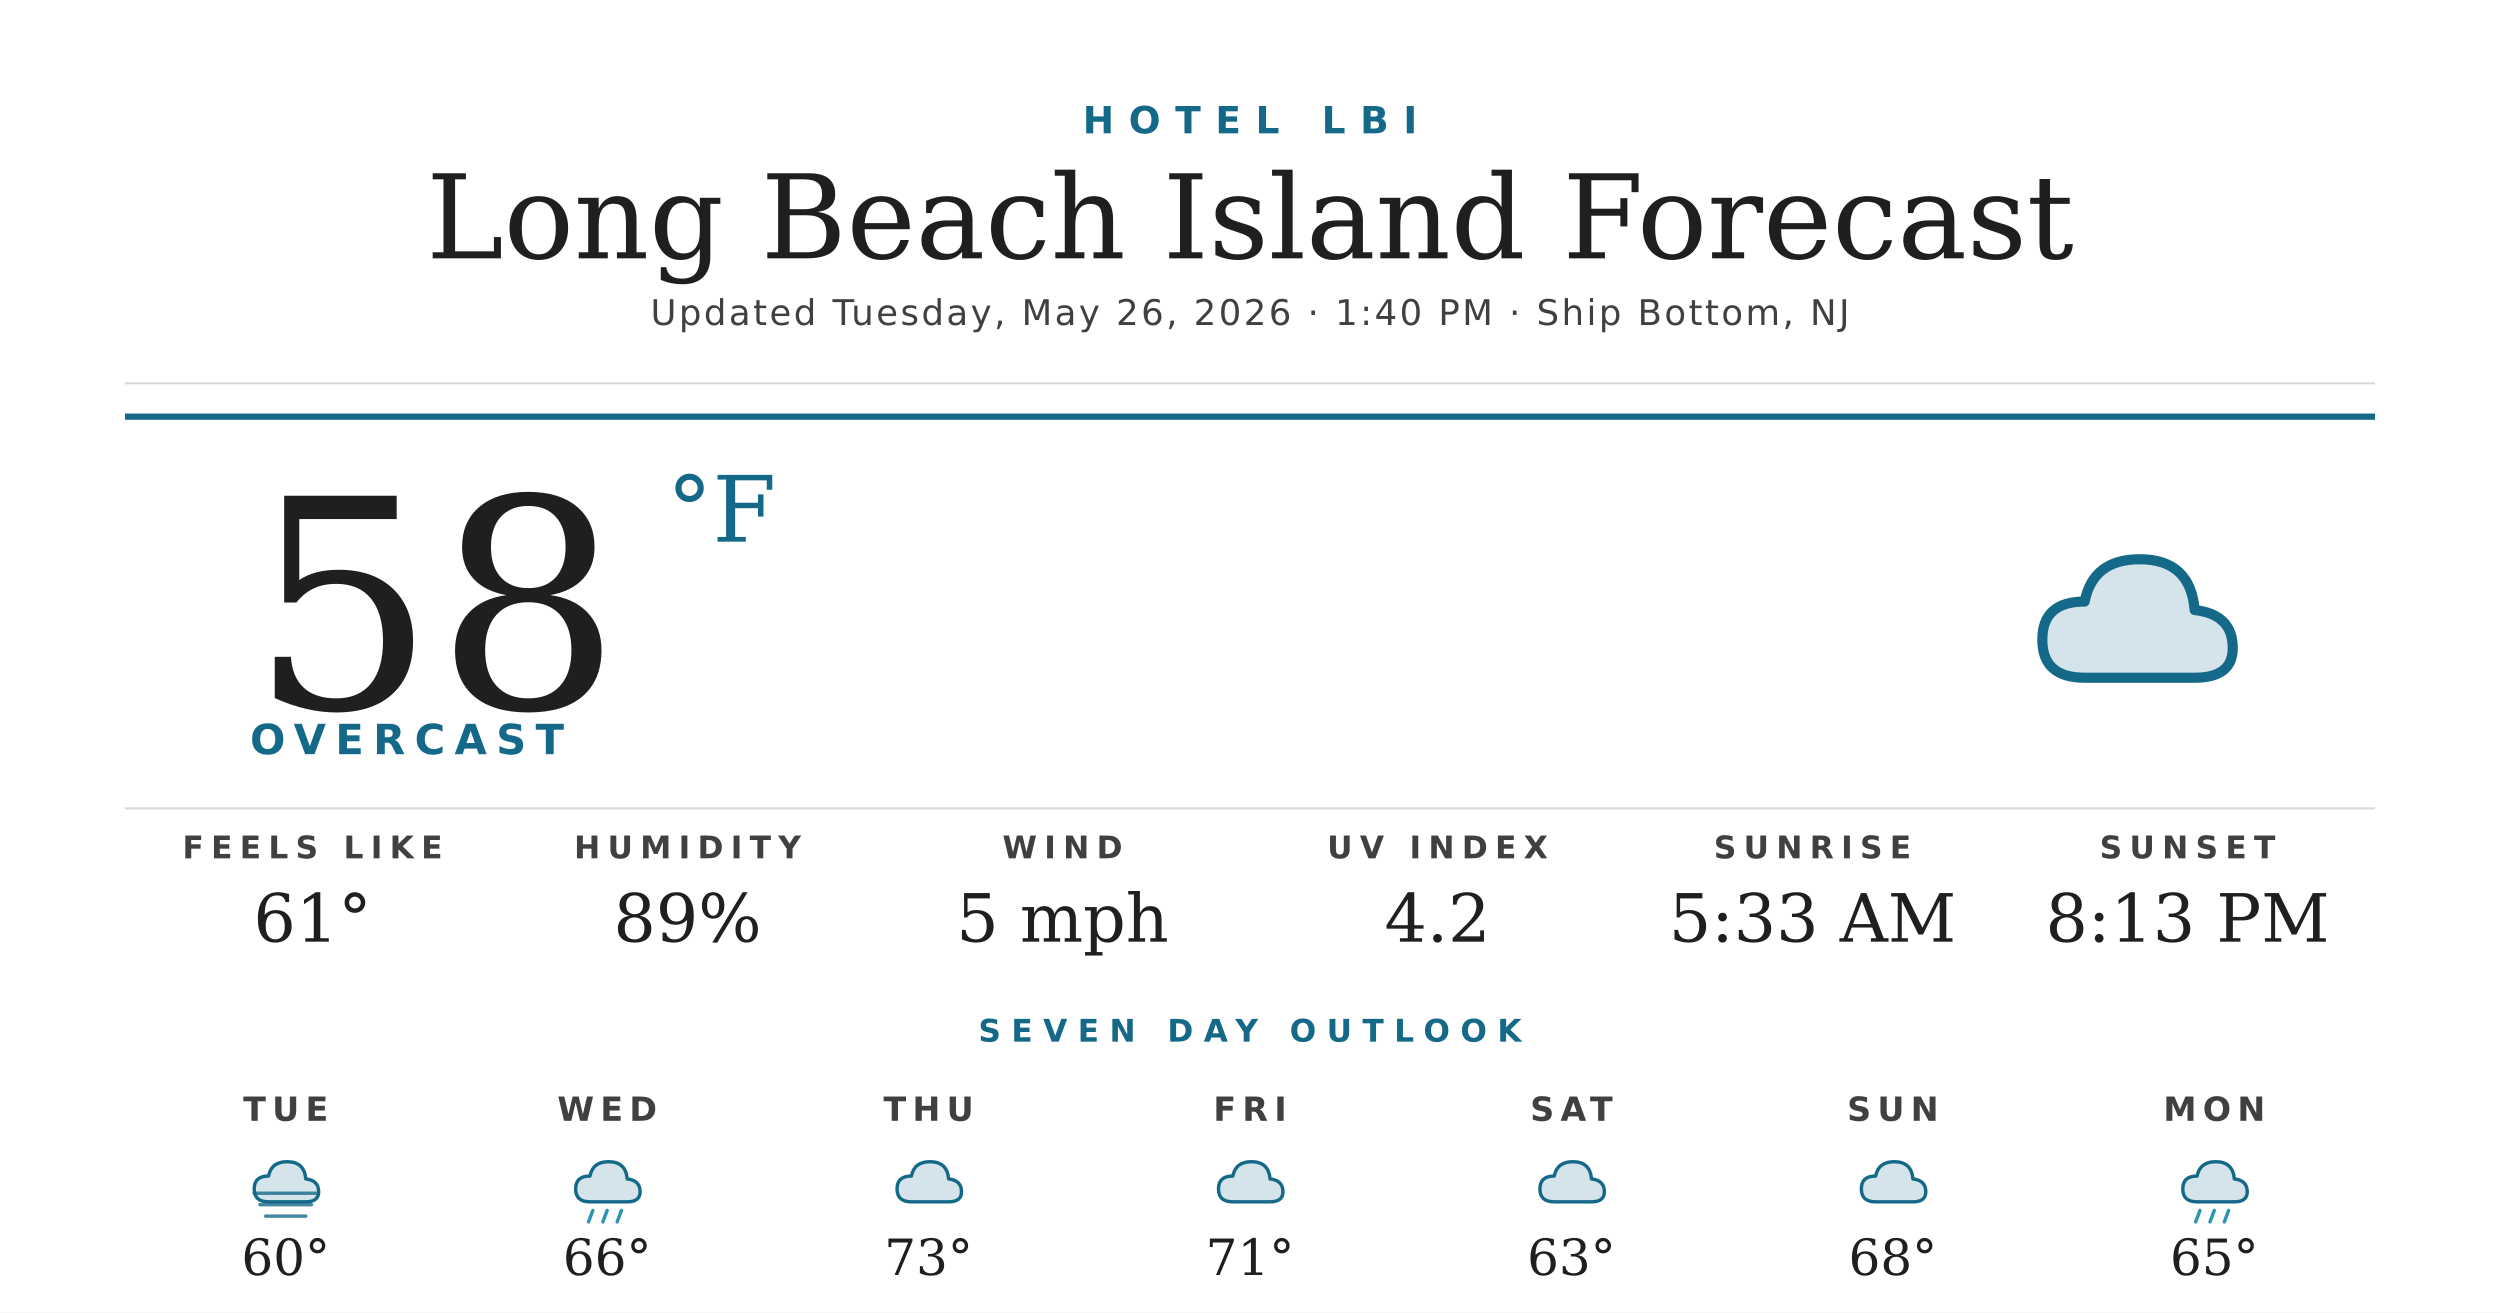
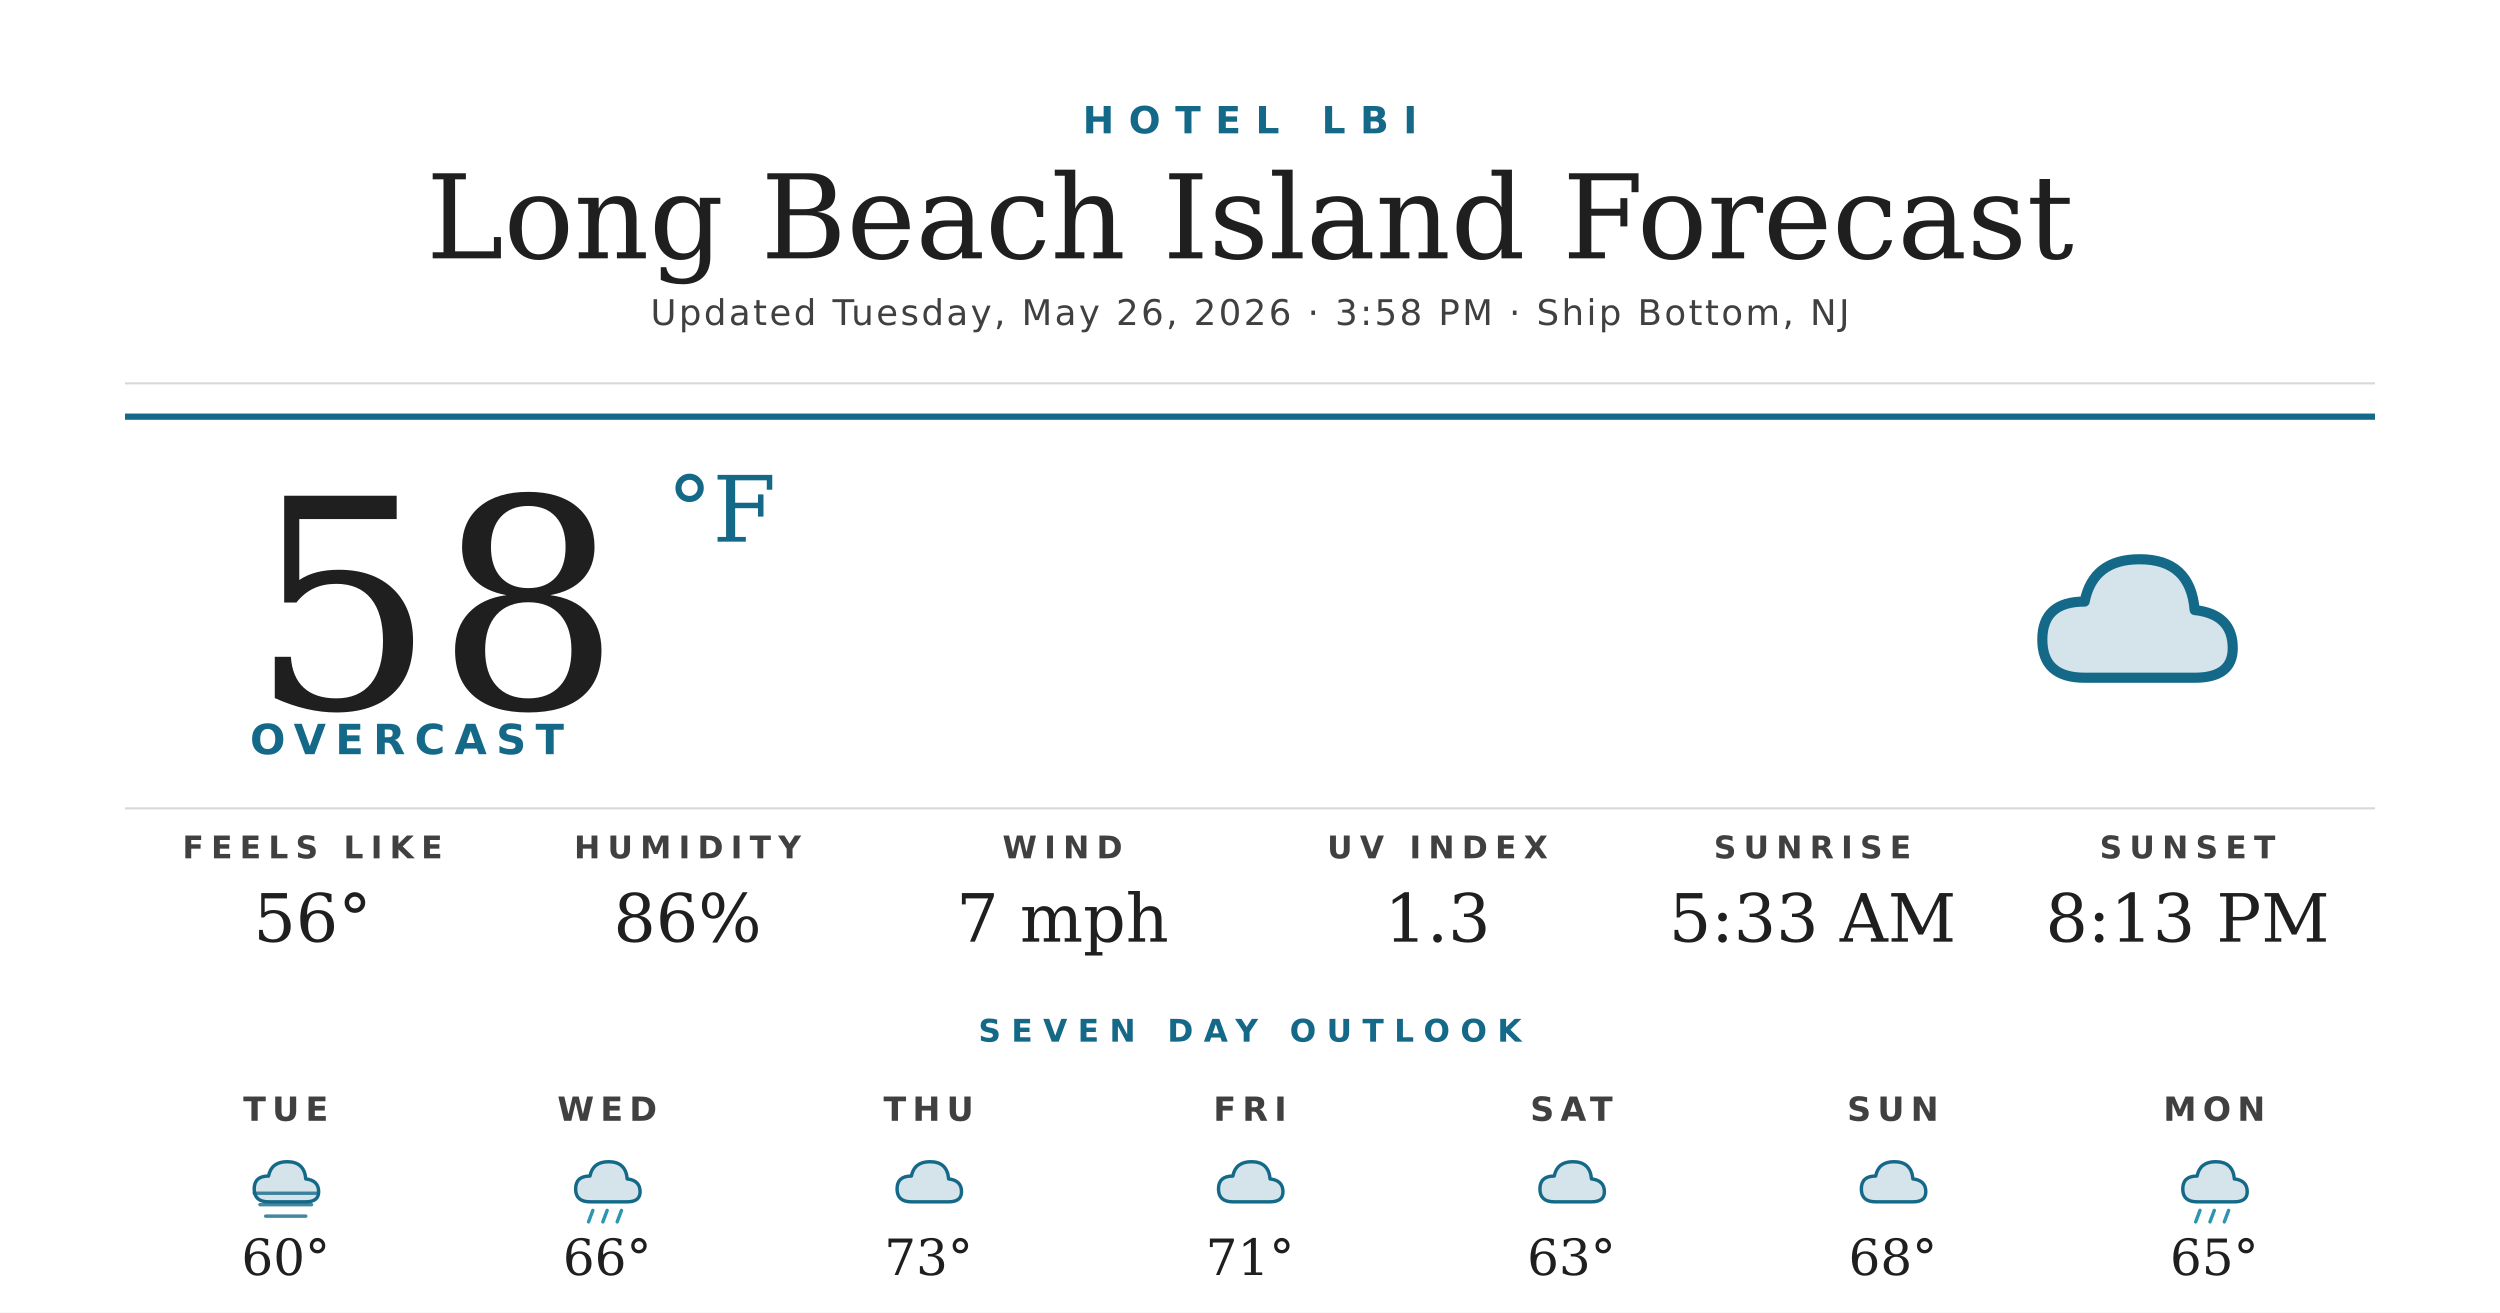
<svg xmlns="http://www.w3.org/2000/svg" width="1200" height="630" viewBox="0 0 1200 630">
  <rect width="1200" height="630" fill="#ffffff" />
  <text x="600" y="64" text-anchor="middle" font-family="'Montserrat Bold', 'Montserrat', 'DejaVu Sans', Helvetica, Arial, sans-serif" font-size="18" font-weight="700" fill="#156988" letter-spacing="7">HOTEL LBI</text>
  <text x="600" y="124" text-anchor="middle" font-family="'Prata', 'DejaVu Serif', Georgia, serif" font-size="56" fill="#1f1f1f">Long Beach Island Forecast</text>
-   <text x="600" y="156" text-anchor="middle" font-family="'Montserrat', 'DejaVu Sans', Helvetica, Arial, sans-serif" font-size="17" font-weight="500" fill="#404040" letter-spacing="1.2">Updated Tuesday, May 26, 2026 · 1:40 PM · Ship Bottom, NJ</text>
+   <text x="600" y="156" text-anchor="middle" font-family="'Montserrat', 'DejaVu Sans', Helvetica, Arial, sans-serif" font-size="17" font-weight="500" fill="#404040" letter-spacing="1.2">Updated Tuesday, May 26, 2026 · 3:58 PM · Ship Bottom, NJ</text>
  <line x1="60" y1="184" x2="1140" y2="184" stroke="#d8d8d8" stroke-width="1" />
  <line x1="60" y1="200" x2="1140" y2="200" stroke="#156988" stroke-width="3" />
  <text x="120" y="340" font-family="'Prata', 'DejaVu Serif', Georgia, serif" font-size="140" fill="#1f1f1f">58</text>
  <text x="320" y="260" font-family="'Prata', 'DejaVu Serif', Georgia, serif" font-size="44" fill="#156988">°F</text>
  <text x="120" y="362" font-family="'Montserrat Bold', 'Montserrat', 'DejaVu Sans', Helvetica, Arial, sans-serif" font-size="20" font-weight="700" fill="#156988" letter-spacing="4.5">OVERCAST</text>
  <g transform="translate(960,240) scale(2.03125)">
    <path d="M20 42 Q10 42 10 33 Q10 24 20 24 Q22 14 33 14 Q45 14 46 26 Q55 27 55 35 Q55 42 46 42 Z" fill="#156988" opacity="0.18" />
    <path d="M20 42 Q10 42 10 33 Q10 24 20 24 Q22 14 33 14 Q45 14 46 26 Q55 27 55 35 Q55 42 46 42 Z" fill="none" stroke="#156988" stroke-width="2.4" stroke-linejoin="round" />
  </g>
  <line x1="60" y1="388" x2="1140" y2="388" stroke="#d8d8d8" stroke-width="1" />
  <text x="150" y="412" text-anchor="middle" font-family="'Montserrat Bold', 'Montserrat', 'DejaVu Sans', Helvetica, Arial, sans-serif" font-size="15" font-weight="700" fill="#404040" letter-spacing="3.5">FEELS LIKE</text>
-   <text x="150" y="452" text-anchor="middle" font-family="'Prata', 'DejaVu Serif', Georgia, serif" font-size="32" fill="#1f1f1f">61°</text>
+   <text x="150" y="452" text-anchor="middle" font-family="'Prata', 'DejaVu Serif', Georgia, serif" font-size="32" fill="#1f1f1f">56°</text>
  <text x="330" y="412" text-anchor="middle" font-family="'Montserrat Bold', 'Montserrat', 'DejaVu Sans', Helvetica, Arial, sans-serif" font-size="15" font-weight="700" fill="#404040" letter-spacing="3.5">HUMIDITY</text>
-   <text x="330" y="452" text-anchor="middle" font-family="'Prata', 'DejaVu Serif', Georgia, serif" font-size="32" fill="#1f1f1f">89%</text>
+   <text x="330" y="452" text-anchor="middle" font-family="'Prata', 'DejaVu Serif', Georgia, serif" font-size="32" fill="#1f1f1f">86%</text>
  <text x="510" y="412" text-anchor="middle" font-family="'Montserrat Bold', 'Montserrat', 'DejaVu Sans', Helvetica, Arial, sans-serif" font-size="15" font-weight="700" fill="#404040" letter-spacing="3.5">WIND</text>
-   <text x="510" y="452" text-anchor="middle" font-family="'Prata', 'DejaVu Serif', Georgia, serif" font-size="32" fill="#1f1f1f">5 mph</text>
+   <text x="510" y="452" text-anchor="middle" font-family="'Prata', 'DejaVu Serif', Georgia, serif" font-size="32" fill="#1f1f1f">7 mph</text>
  <text x="690" y="412" text-anchor="middle" font-family="'Montserrat Bold', 'Montserrat', 'DejaVu Sans', Helvetica, Arial, sans-serif" font-size="15" font-weight="700" fill="#404040" letter-spacing="3.5">UV INDEX</text>
-   <text x="690" y="452" text-anchor="middle" font-family="'Prata', 'DejaVu Serif', Georgia, serif" font-size="32" fill="#1f1f1f">4.2</text>
+   <text x="690" y="452" text-anchor="middle" font-family="'Prata', 'DejaVu Serif', Georgia, serif" font-size="32" fill="#1f1f1f">1.3</text>
  <text x="870" y="412" text-anchor="middle" font-family="'Montserrat Bold', 'Montserrat', 'DejaVu Sans', Helvetica, Arial, sans-serif" font-size="15" font-weight="700" fill="#404040" letter-spacing="3.5">SUNRISE</text>
  <text x="870" y="452" text-anchor="middle" font-family="'Prata', 'DejaVu Serif', Georgia, serif" font-size="32" fill="#1f1f1f">5:33 AM</text>
  <text x="1050" y="412" text-anchor="middle" font-family="'Montserrat Bold', 'Montserrat', 'DejaVu Sans', Helvetica, Arial, sans-serif" font-size="15" font-weight="700" fill="#404040" letter-spacing="3.5">SUNSET</text>
  <text x="1050" y="452" text-anchor="middle" font-family="'Prata', 'DejaVu Serif', Georgia, serif" font-size="32" fill="#1f1f1f">8:13 PM</text>
  <text x="600" y="500" text-anchor="middle" font-family="'Montserrat Bold', 'Montserrat', 'DejaVu Sans', Helvetica, Arial, sans-serif" font-size="15" font-weight="700" fill="#156988" letter-spacing="5">SEVEN DAY OUTLOOK</text>
  <text x="137.143" y="538" text-anchor="middle" font-family="'Montserrat Bold', 'Montserrat', 'DejaVu Sans', Helvetica, Arial, sans-serif" font-size="16" font-weight="700" fill="#404040" letter-spacing="3">TUE</text>
  <g transform="translate(115.1429,548) scale(0.6875)">
    <path d="M20 42 Q10 42 10 33 Q10 24 20 24 Q22 14 33 14 Q45 14 46 26 Q55 27 55 35 Q55 42 46 42 Z" fill="#156988" opacity="0.18" />
    <path d="M20 42 Q10 42 10 33 Q10 24 20 24 Q22 14 33 14 Q45 14 46 26 Q55 27 55 35 Q55 42 46 42 Z" fill="none" stroke="#156988" stroke-width="2.4" stroke-linejoin="round" />
    <g stroke="#156988" stroke-width="2.4" stroke-linecap="round" opacity="0.8">
      <line x1="10" y1="36" x2="54" y2="36" />
      <line x1="14" y1="44" x2="50" y2="44" />
      <line x1="18" y1="52" x2="46" y2="52" />
    </g>
  </g>
  <text x="137.143" y="612" text-anchor="middle" font-family="'Prata', 'DejaVu Serif', Georgia, serif" font-size="24" fill="#1f1f1f">60°</text>
  <text x="291.429" y="538" text-anchor="middle" font-family="'Montserrat Bold', 'Montserrat', 'DejaVu Sans', Helvetica, Arial, sans-serif" font-size="16" font-weight="700" fill="#404040" letter-spacing="3">WED</text>
  <g transform="translate(269.4286,548) scale(0.6875)">
    <path d="M20 42 Q10 42 10 33 Q10 24 20 24 Q22 14 33 14 Q45 14 46 26 Q55 27 55 35 Q55 42 46 42 Z" fill="#156988" opacity="0.18" />
    <path d="M20 42 Q10 42 10 33 Q10 24 20 24 Q22 14 33 14 Q45 14 46 26 Q55 27 55 35 Q55 42 46 42 Z" fill="none" stroke="#156988" stroke-width="2.4" stroke-linejoin="round" />
    <g stroke="#2C95B3" stroke-width="2.4" stroke-linecap="round">
      <line x1="22" y1="48" x2="19" y2="56" />
      <line x1="32" y1="48" x2="29" y2="56" />
      <line x1="42" y1="48" x2="39" y2="56" />
    </g>
  </g>
  <text x="291.429" y="612" text-anchor="middle" font-family="'Prata', 'DejaVu Serif', Georgia, serif" font-size="24" fill="#1f1f1f">66°</text>
  <text x="445.714" y="538" text-anchor="middle" font-family="'Montserrat Bold', 'Montserrat', 'DejaVu Sans', Helvetica, Arial, sans-serif" font-size="16" font-weight="700" fill="#404040" letter-spacing="3">THU</text>
  <g transform="translate(423.7143,548) scale(0.6875)">
    <path d="M20 42 Q10 42 10 33 Q10 24 20 24 Q22 14 33 14 Q45 14 46 26 Q55 27 55 35 Q55 42 46 42 Z" fill="#156988" opacity="0.18" />
    <path d="M20 42 Q10 42 10 33 Q10 24 20 24 Q22 14 33 14 Q45 14 46 26 Q55 27 55 35 Q55 42 46 42 Z" fill="none" stroke="#156988" stroke-width="2.4" stroke-linejoin="round" />
  </g>
  <text x="445.714" y="612" text-anchor="middle" font-family="'Prata', 'DejaVu Serif', Georgia, serif" font-size="24" fill="#1f1f1f">73°</text>
  <text x="600" y="538" text-anchor="middle" font-family="'Montserrat Bold', 'Montserrat', 'DejaVu Sans', Helvetica, Arial, sans-serif" font-size="16" font-weight="700" fill="#404040" letter-spacing="3">FRI</text>
  <g transform="translate(578,548) scale(0.6875)">
    <path d="M20 42 Q10 42 10 33 Q10 24 20 24 Q22 14 33 14 Q45 14 46 26 Q55 27 55 35 Q55 42 46 42 Z" fill="#156988" opacity="0.18" />
    <path d="M20 42 Q10 42 10 33 Q10 24 20 24 Q22 14 33 14 Q45 14 46 26 Q55 27 55 35 Q55 42 46 42 Z" fill="none" stroke="#156988" stroke-width="2.4" stroke-linejoin="round" />
  </g>
  <text x="600" y="612" text-anchor="middle" font-family="'Prata', 'DejaVu Serif', Georgia, serif" font-size="24" fill="#1f1f1f">71°</text>
  <text x="754.286" y="538" text-anchor="middle" font-family="'Montserrat Bold', 'Montserrat', 'DejaVu Sans', Helvetica, Arial, sans-serif" font-size="16" font-weight="700" fill="#404040" letter-spacing="3">SAT</text>
  <g transform="translate(732.2857,548) scale(0.6875)">
    <path d="M20 42 Q10 42 10 33 Q10 24 20 24 Q22 14 33 14 Q45 14 46 26 Q55 27 55 35 Q55 42 46 42 Z" fill="#156988" opacity="0.18" />
    <path d="M20 42 Q10 42 10 33 Q10 24 20 24 Q22 14 33 14 Q45 14 46 26 Q55 27 55 35 Q55 42 46 42 Z" fill="none" stroke="#156988" stroke-width="2.4" stroke-linejoin="round" />
  </g>
  <text x="754.286" y="612" text-anchor="middle" font-family="'Prata', 'DejaVu Serif', Georgia, serif" font-size="24" fill="#1f1f1f">63°</text>
  <text x="908.571" y="538" text-anchor="middle" font-family="'Montserrat Bold', 'Montserrat', 'DejaVu Sans', Helvetica, Arial, sans-serif" font-size="16" font-weight="700" fill="#404040" letter-spacing="3">SUN</text>
  <g transform="translate(886.5714,548) scale(0.6875)">
    <path d="M20 42 Q10 42 10 33 Q10 24 20 24 Q22 14 33 14 Q45 14 46 26 Q55 27 55 35 Q55 42 46 42 Z" fill="#156988" opacity="0.18" />
    <path d="M20 42 Q10 42 10 33 Q10 24 20 24 Q22 14 33 14 Q45 14 46 26 Q55 27 55 35 Q55 42 46 42 Z" fill="none" stroke="#156988" stroke-width="2.4" stroke-linejoin="round" />
  </g>
  <text x="908.571" y="612" text-anchor="middle" font-family="'Prata', 'DejaVu Serif', Georgia, serif" font-size="24" fill="#1f1f1f">68°</text>
  <text x="1062.857" y="538" text-anchor="middle" font-family="'Montserrat Bold', 'Montserrat', 'DejaVu Sans', Helvetica, Arial, sans-serif" font-size="16" font-weight="700" fill="#404040" letter-spacing="3">MON</text>
  <g transform="translate(1040.857,548) scale(0.6875)">
    <path d="M20 42 Q10 42 10 33 Q10 24 20 24 Q22 14 33 14 Q45 14 46 26 Q55 27 55 35 Q55 42 46 42 Z" fill="#156988" opacity="0.18" />
    <path d="M20 42 Q10 42 10 33 Q10 24 20 24 Q22 14 33 14 Q45 14 46 26 Q55 27 55 35 Q55 42 46 42 Z" fill="none" stroke="#156988" stroke-width="2.4" stroke-linejoin="round" />
    <g stroke="#2C95B3" stroke-width="2.4" stroke-linecap="round">
      <line x1="22" y1="48" x2="19" y2="56" />
      <line x1="32" y1="48" x2="29" y2="56" />
      <line x1="42" y1="48" x2="39" y2="56" />
    </g>
  </g>
  <text x="1062.857" y="612" text-anchor="middle" font-family="'Prata', 'DejaVu Serif', Georgia, serif" font-size="24" fill="#1f1f1f">65°</text>
</svg>
